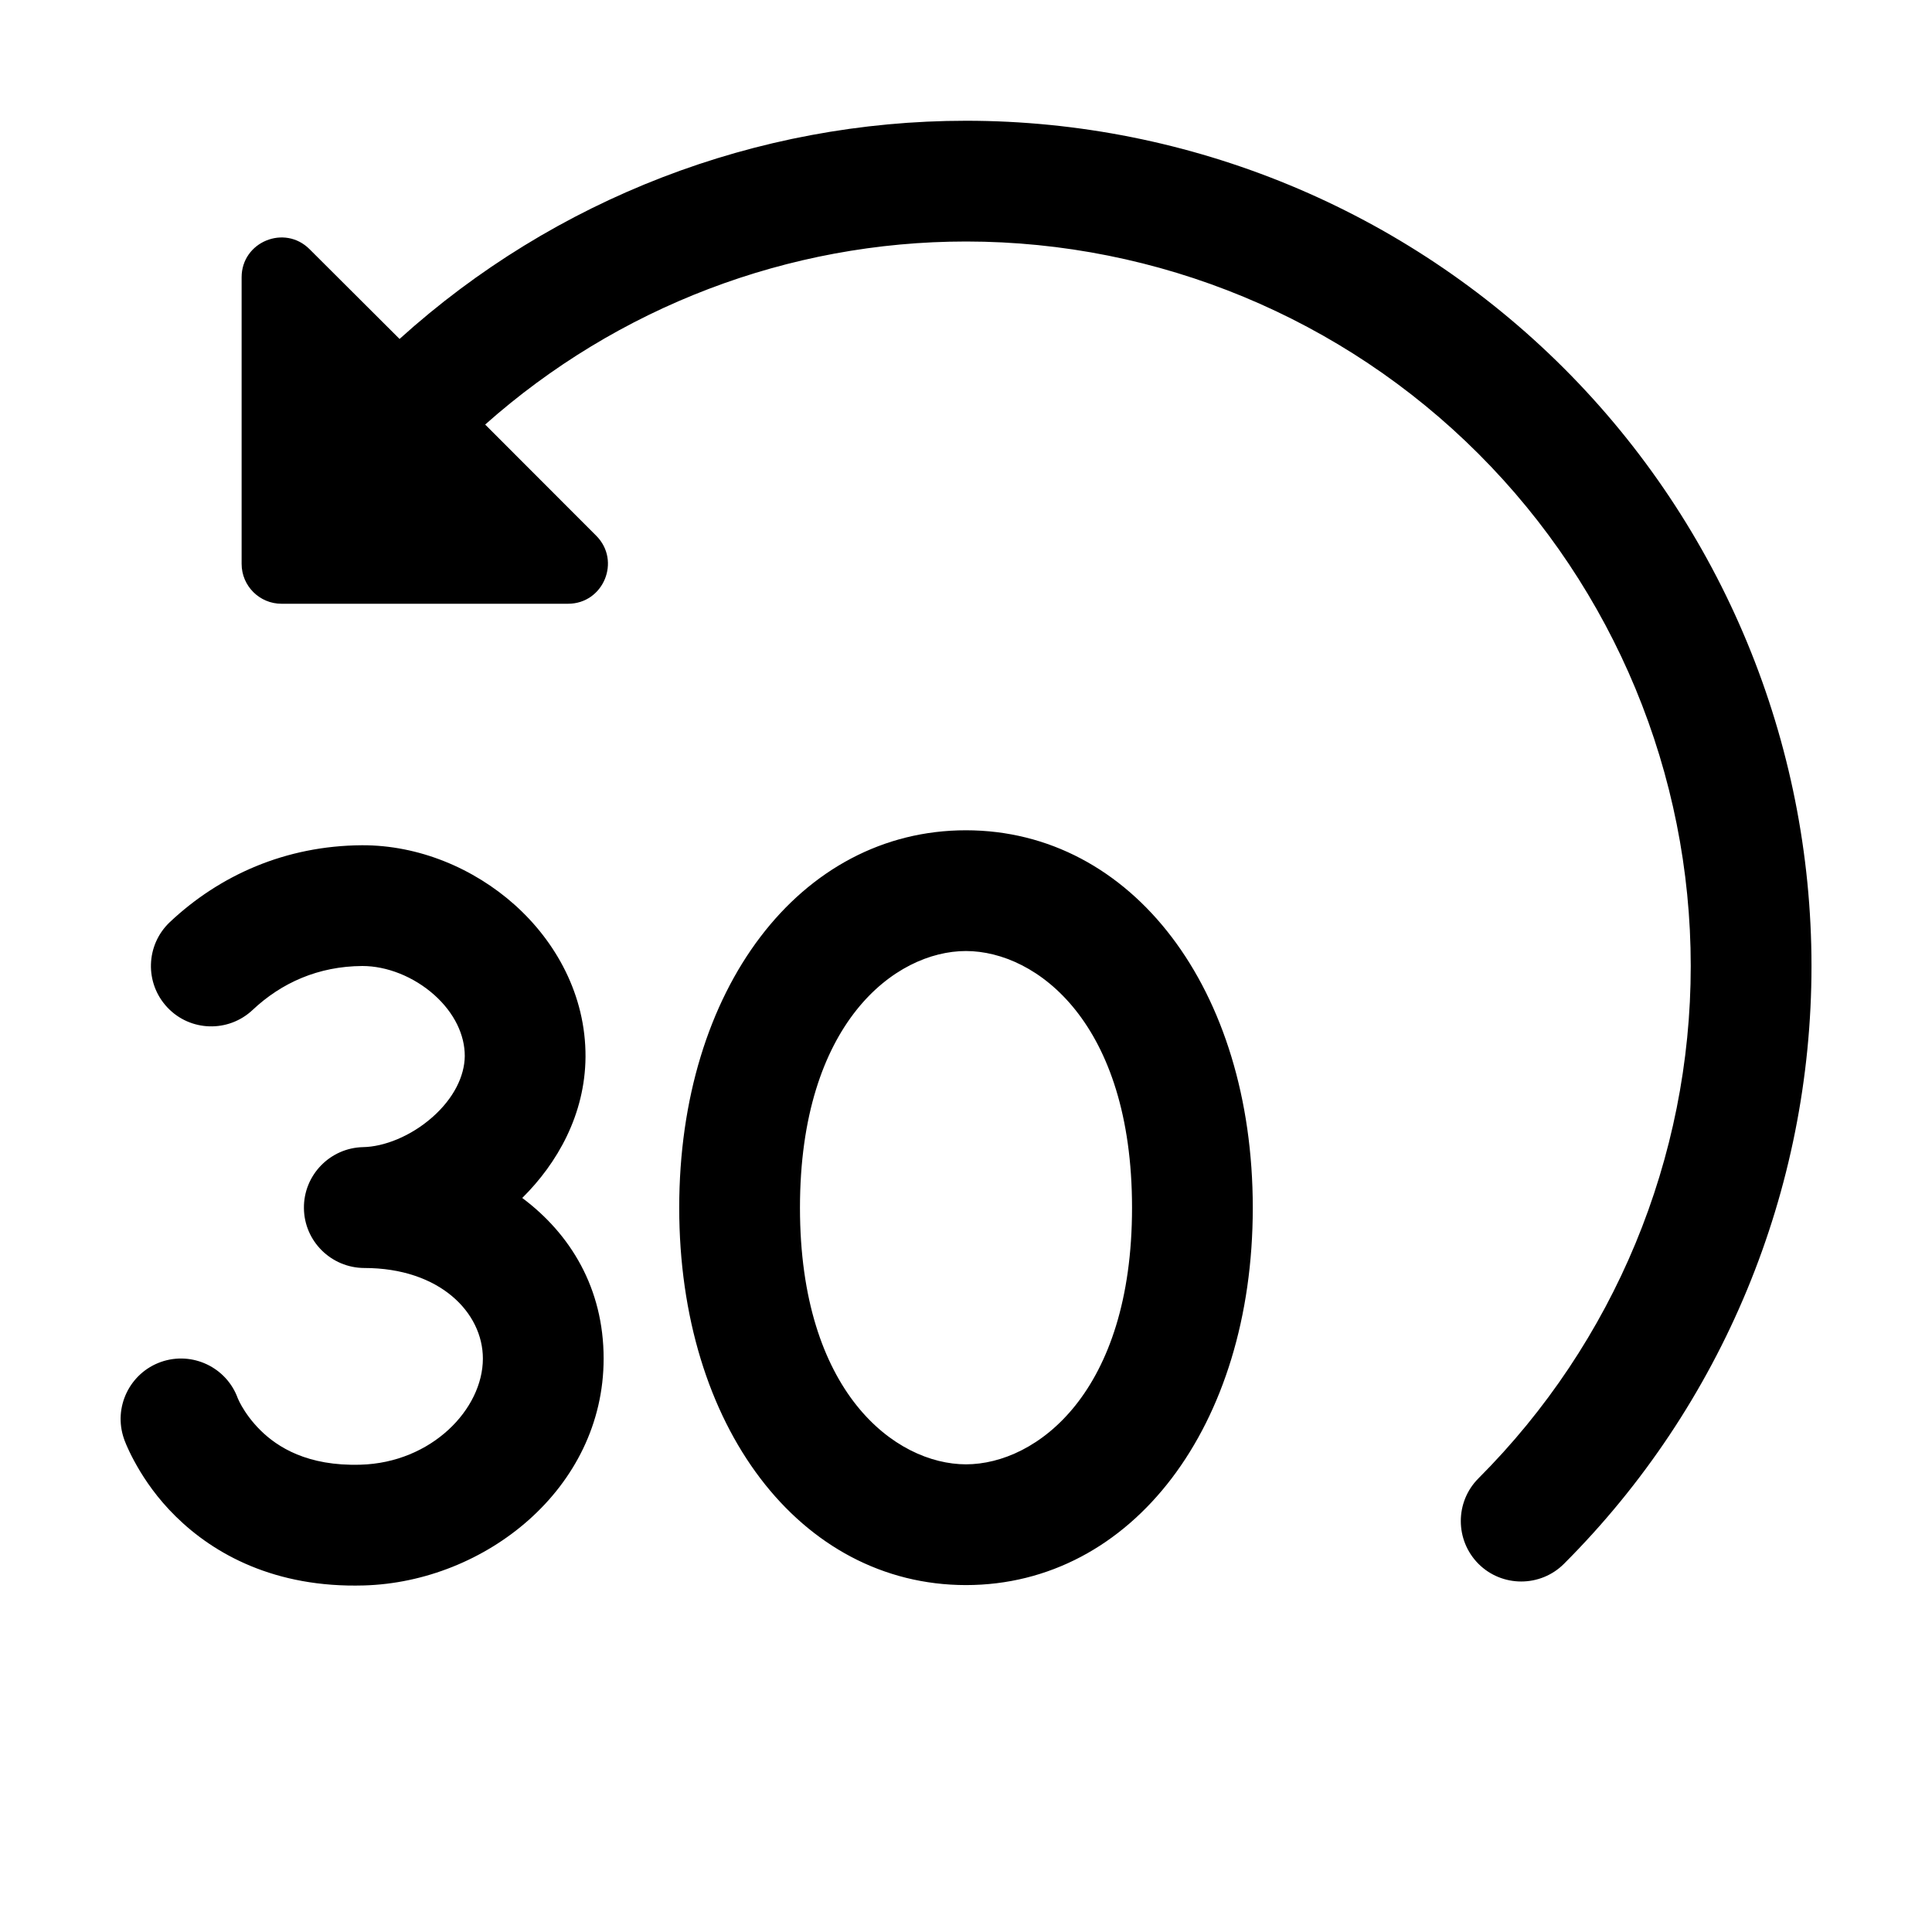
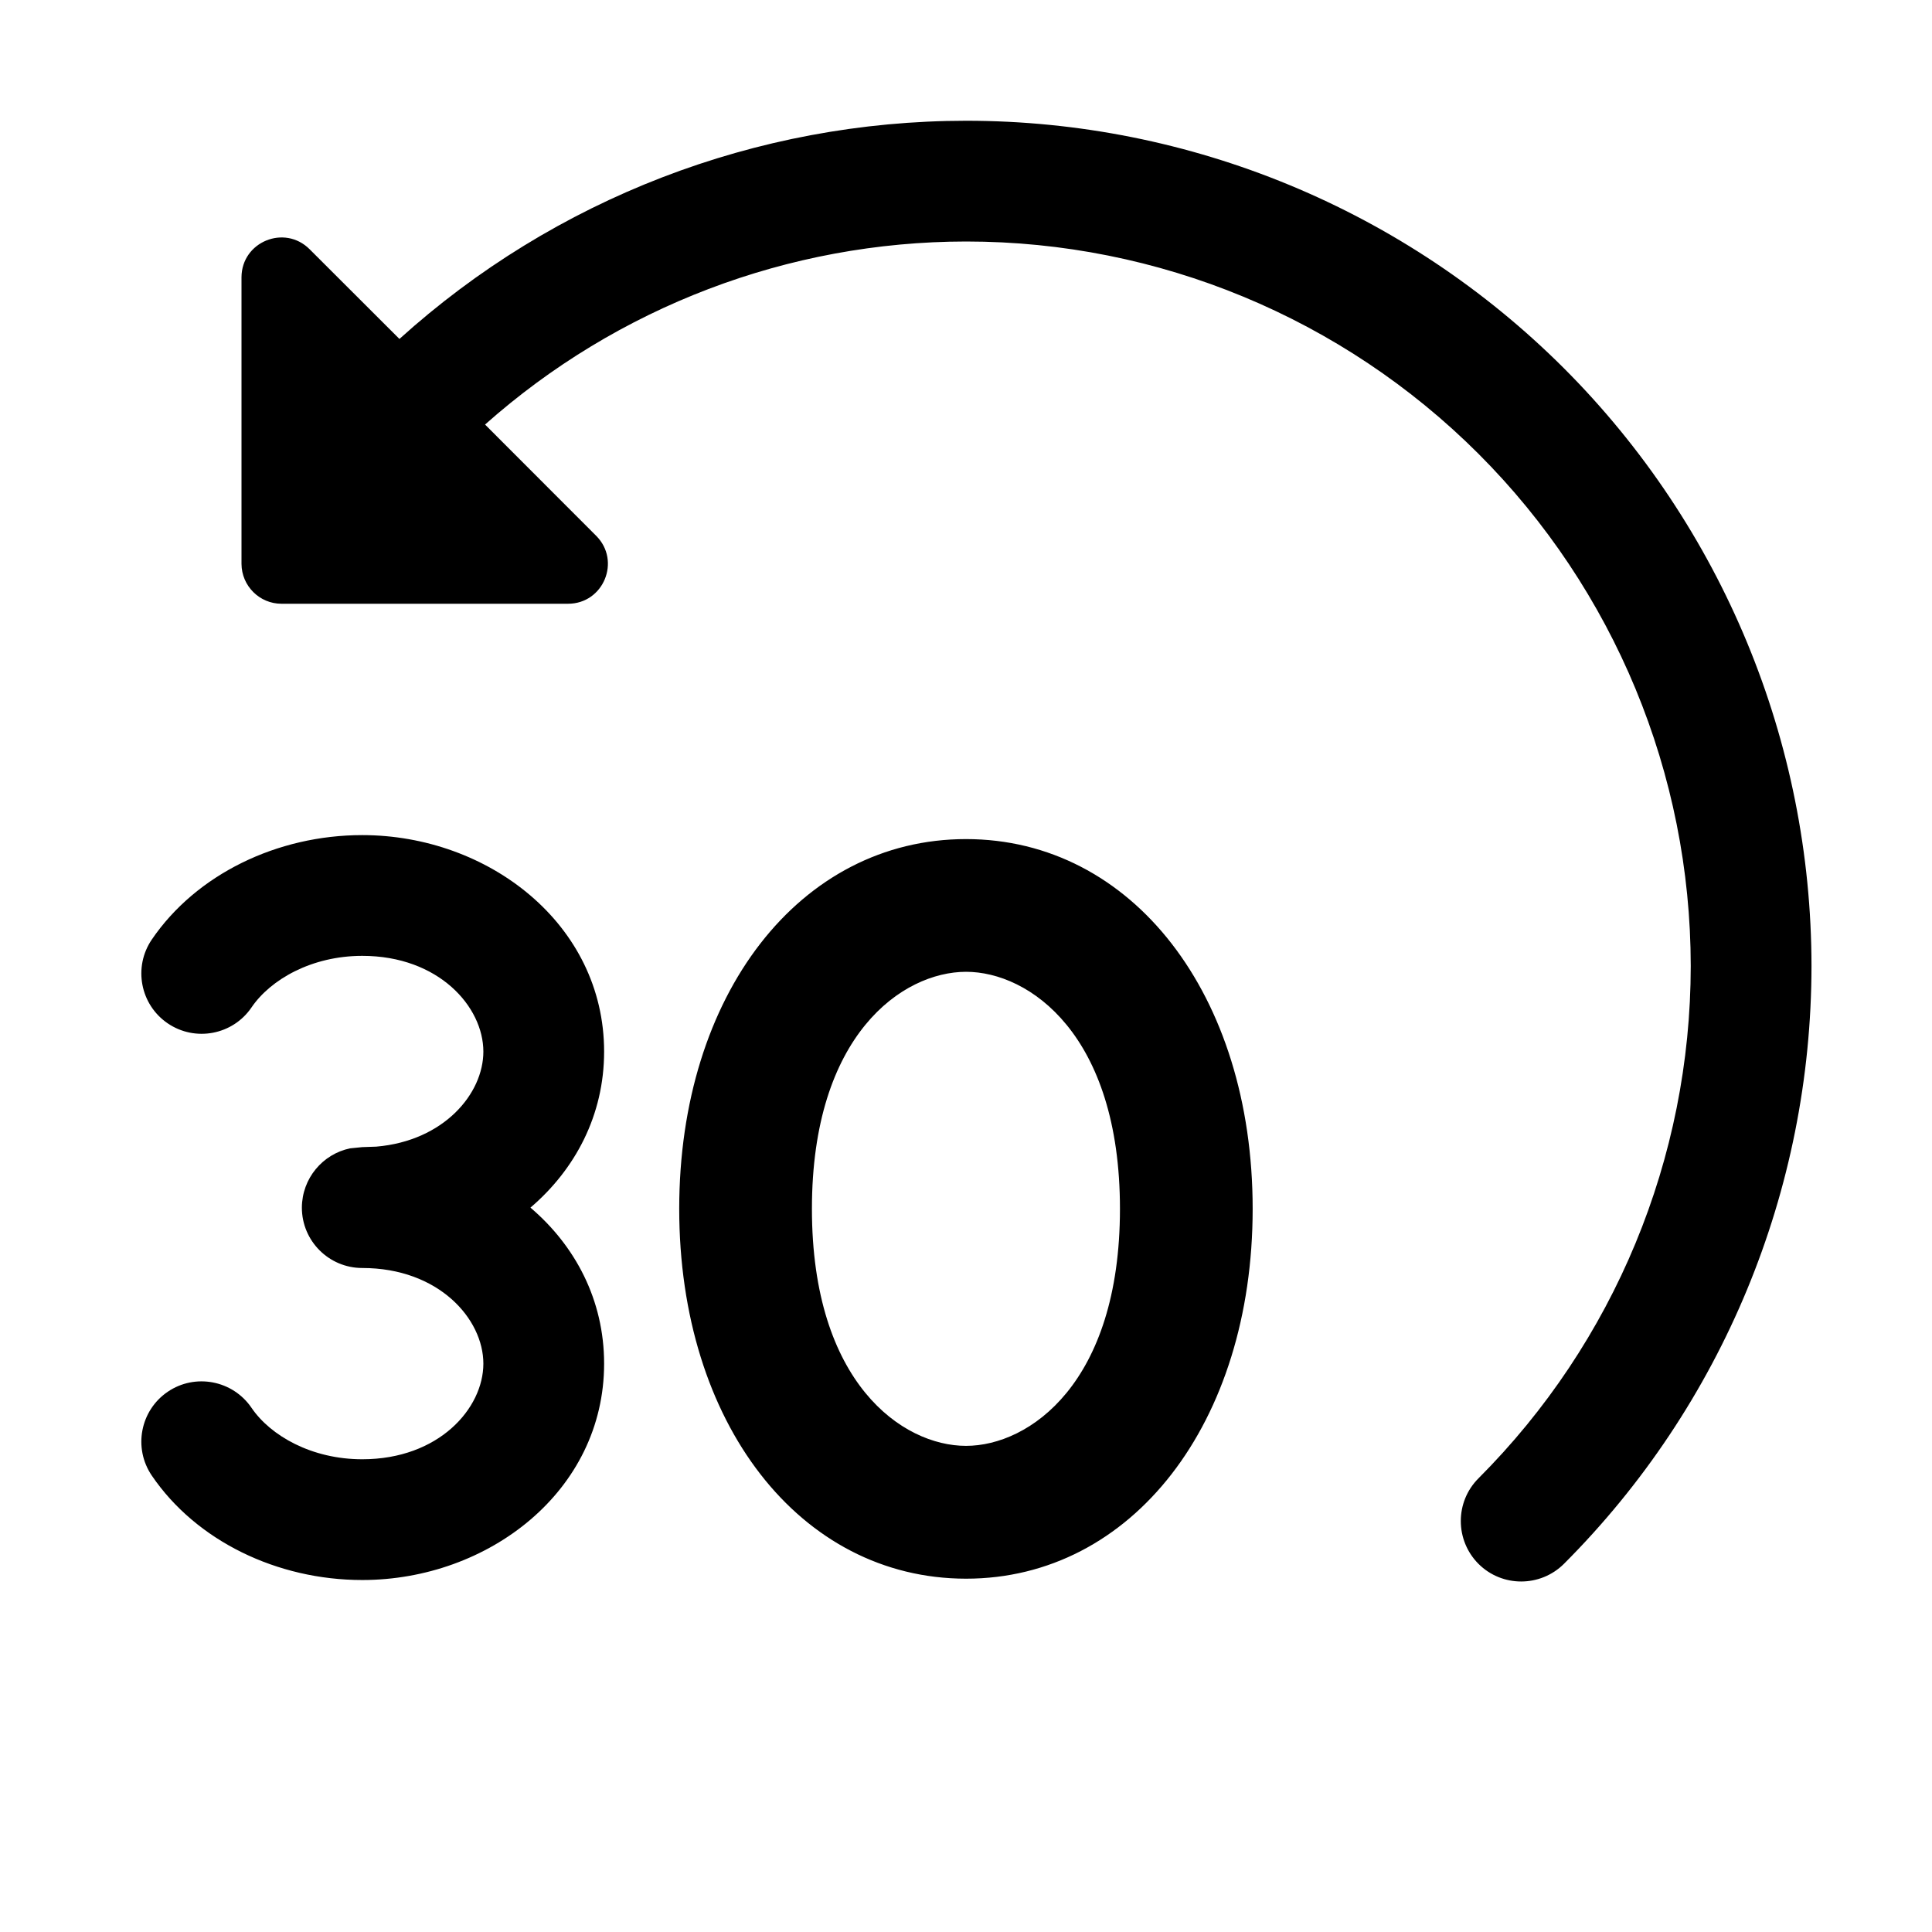
<svg xmlns="http://www.w3.org/2000/svg" width="16" height="16" viewBox="0 0 16 16" fill="none">
-   <path d="M2.997 7C3.469 6.998 3.925 7.192 4.262 7.493C4.6 7.795 4.852 8.238 4.849 8.754C4.845 9.229 4.617 9.632 4.325 9.921C4.724 10.219 4.999 10.668 4.999 11.251C4.999 12.33 4.016 13.102 3.013 13.13C2.276 13.151 1.772 12.87 1.456 12.559C1.303 12.409 1.2 12.256 1.134 12.14C1.101 12.082 1.076 12.032 1.059 11.994C1.05 11.975 1.043 11.958 1.038 11.945C1.036 11.939 1.033 11.933 1.031 11.928C1.03 11.926 1.03 11.923 1.029 11.921L1.028 11.919V11.918H1.027V11.916C0.936 11.656 1.073 11.371 1.333 11.279C1.592 11.188 1.877 11.323 1.97 11.582V11.581L1.972 11.586C1.977 11.598 1.987 11.619 2.002 11.645C2.033 11.699 2.084 11.773 2.158 11.846C2.298 11.984 2.545 12.143 2.985 12.13C3.573 12.114 3.999 11.671 3.999 11.251C3.999 10.871 3.643 10.501 3.017 10.501C2.743 10.5 2.519 10.279 2.517 10.005C2.514 9.732 2.733 9.506 3.007 9.5C3.178 9.497 3.4 9.412 3.581 9.252C3.76 9.094 3.847 8.91 3.849 8.747C3.85 8.573 3.764 8.389 3.596 8.239C3.425 8.087 3.203 8 3.001 8C2.636 8.002 2.331 8.139 2.092 8.364C1.891 8.553 1.575 8.544 1.386 8.343C1.197 8.142 1.206 7.827 1.406 7.637C1.818 7.249 2.363 7.004 2.997 7ZM8 6.876C9.376 6.877 10.375 8.191 10.375 10.002C10.375 11.812 9.376 13.126 8 13.127C6.624 13.126 5.625 11.812 5.625 10.002C5.625 8.191 6.624 6.876 8 6.876ZM8.002 1C9.858 1.001 11.639 1.738 12.952 3.05C14.265 4.363 15.002 6.144 15.002 8C15.002 9.857 14.265 11.638 12.952 12.951C12.757 13.146 12.439 13.146 12.244 12.951C12.049 12.755 12.049 12.438 12.244 12.243C13.369 11.117 14.002 9.592 14.002 8C14.002 6.409 13.369 4.883 12.244 3.758C11.119 2.633 9.593 2.001 8.002 2C6.529 2 5.113 2.543 4.018 3.516L4.938 4.437C5.145 4.645 4.998 5 4.704 5H2.331C2.149 5 2.001 4.852 2.001 4.67V2.296C2.001 2.003 2.357 1.856 2.564 2.064L3.309 2.807C4.592 1.647 6.264 1 8.002 1ZM8 7.876C7.414 7.876 6.625 8.471 6.625 10.002C6.625 11.531 7.414 12.126 8 12.127C8.586 12.126 9.375 11.531 9.375 10.002C9.375 8.471 8.586 7.877 8 7.876Z" fill="currentColor" />
+   <path d="M8.001 1C9.858 1 11.639 1.738 12.952 3.05C14.264 4.363 15.001 6.144 15.002 8C15.001 9.857 14.264 11.638 12.952 12.951C12.756 13.146 12.439 13.146 12.244 12.951C12.049 12.755 12.049 12.438 12.244 12.243C13.369 11.117 14.001 9.592 14.002 8C14.001 6.409 13.369 4.883 12.244 3.758C11.118 2.633 9.593 2 8.001 2C6.529 2.001 5.112 2.543 4.017 3.516L4.937 4.437C5.145 4.645 4.998 5 4.704 5H2.331C2.149 5 2.001 4.852 2 4.67V2.296C2.001 2.003 2.356 1.856 2.564 2.064L3.308 2.807C4.591 1.647 6.263 1.001 8.001 1ZM3 6.916C4.043 6.916 5.003 7.652 5.003 8.709C5.003 9.236 4.763 9.685 4.393 10.001C4.763 10.316 5.003 10.765 5.003 11.293C5.003 12.35 4.043 13.085 3 13.085C2.295 13.085 1.625 12.761 1.257 12.22C1.102 11.992 1.161 11.681 1.389 11.526C1.617 11.371 1.928 11.431 2.083 11.659C2.241 11.891 2.582 12.085 3 12.085C3.634 12.085 4.003 11.664 4.003 11.293C4.003 10.923 3.634 10.501 3 10.501C2.724 10.501 2.5 10.277 2.5 10.001C2.501 9.759 2.672 9.557 2.9 9.51L3 9.5L3.116 9.496C3.678 9.448 4.003 9.056 4.003 8.709C4.003 8.338 3.634 7.916 3 7.916C2.582 7.916 2.241 8.111 2.083 8.343C1.928 8.571 1.617 8.63 1.389 8.475C1.161 8.32 1.102 8.009 1.257 7.781C1.625 7.241 2.295 6.916 3 6.916ZM8 6.949C9.376 6.949 10.374 8.237 10.374 10.011C10.374 11.785 9.375 13.074 8 13.074C6.624 13.073 5.625 11.785 5.625 10.011C5.625 8.237 6.624 6.949 8 6.949ZM8 8.048C7.475 8.049 6.724 8.568 6.724 10.011C6.724 11.454 7.475 11.974 8 11.974C8.524 11.974 9.275 11.454 9.275 10.011C9.275 8.568 8.524 8.048 8 8.048Z" fill="currentColor" />
</svg>
